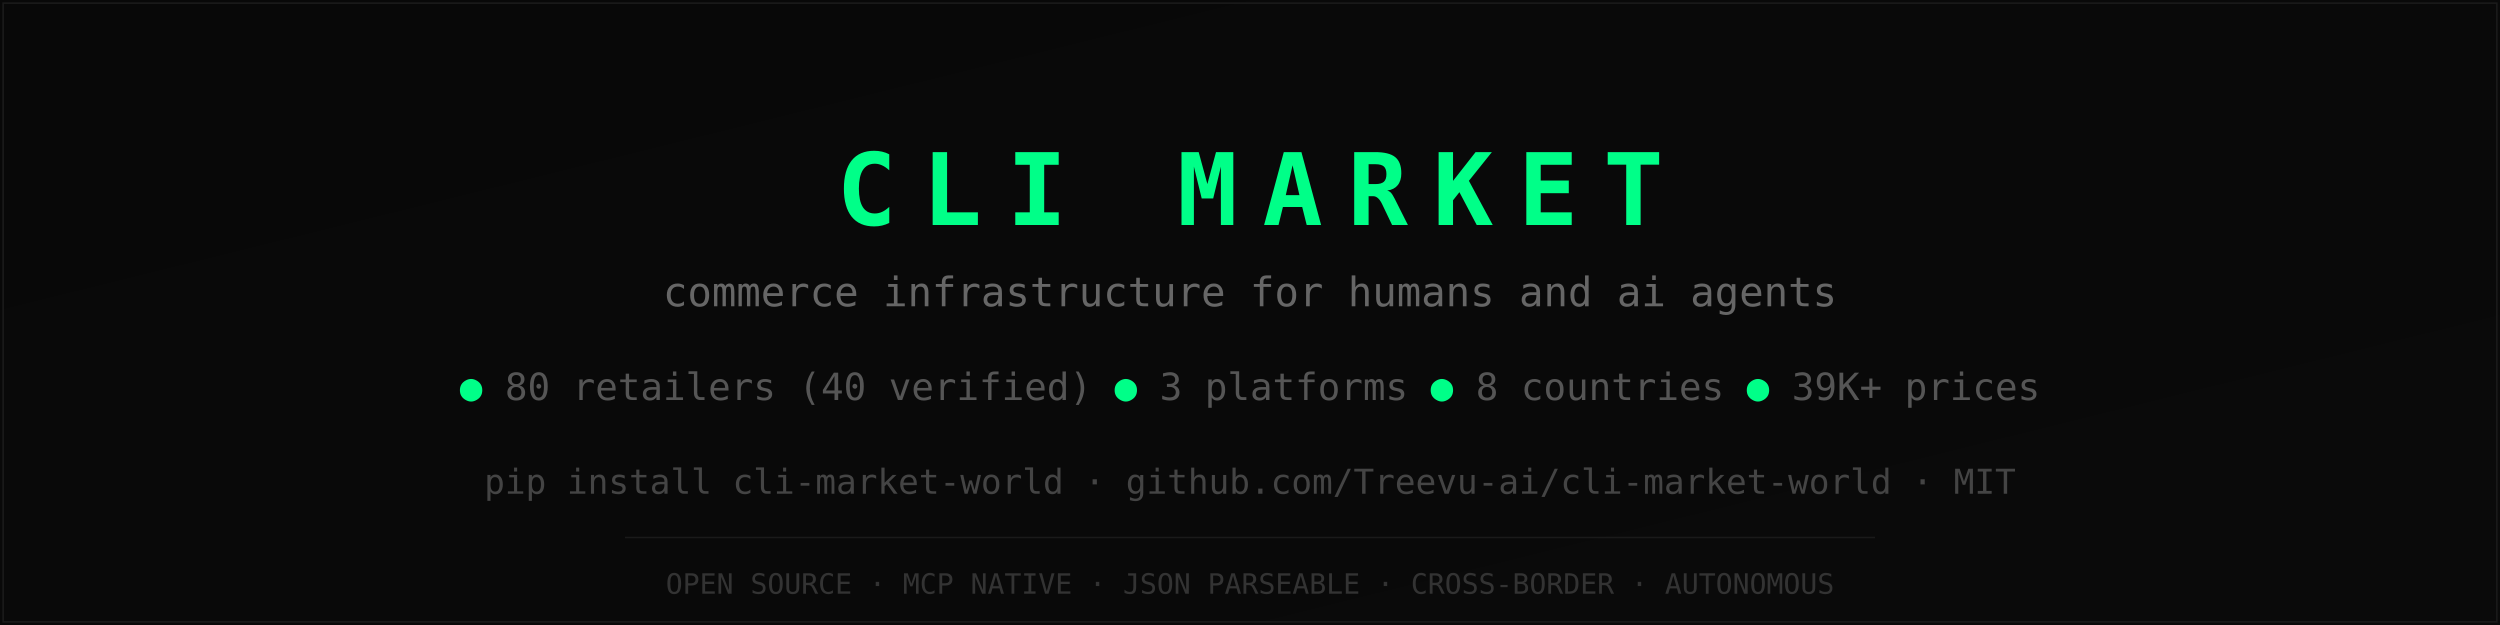
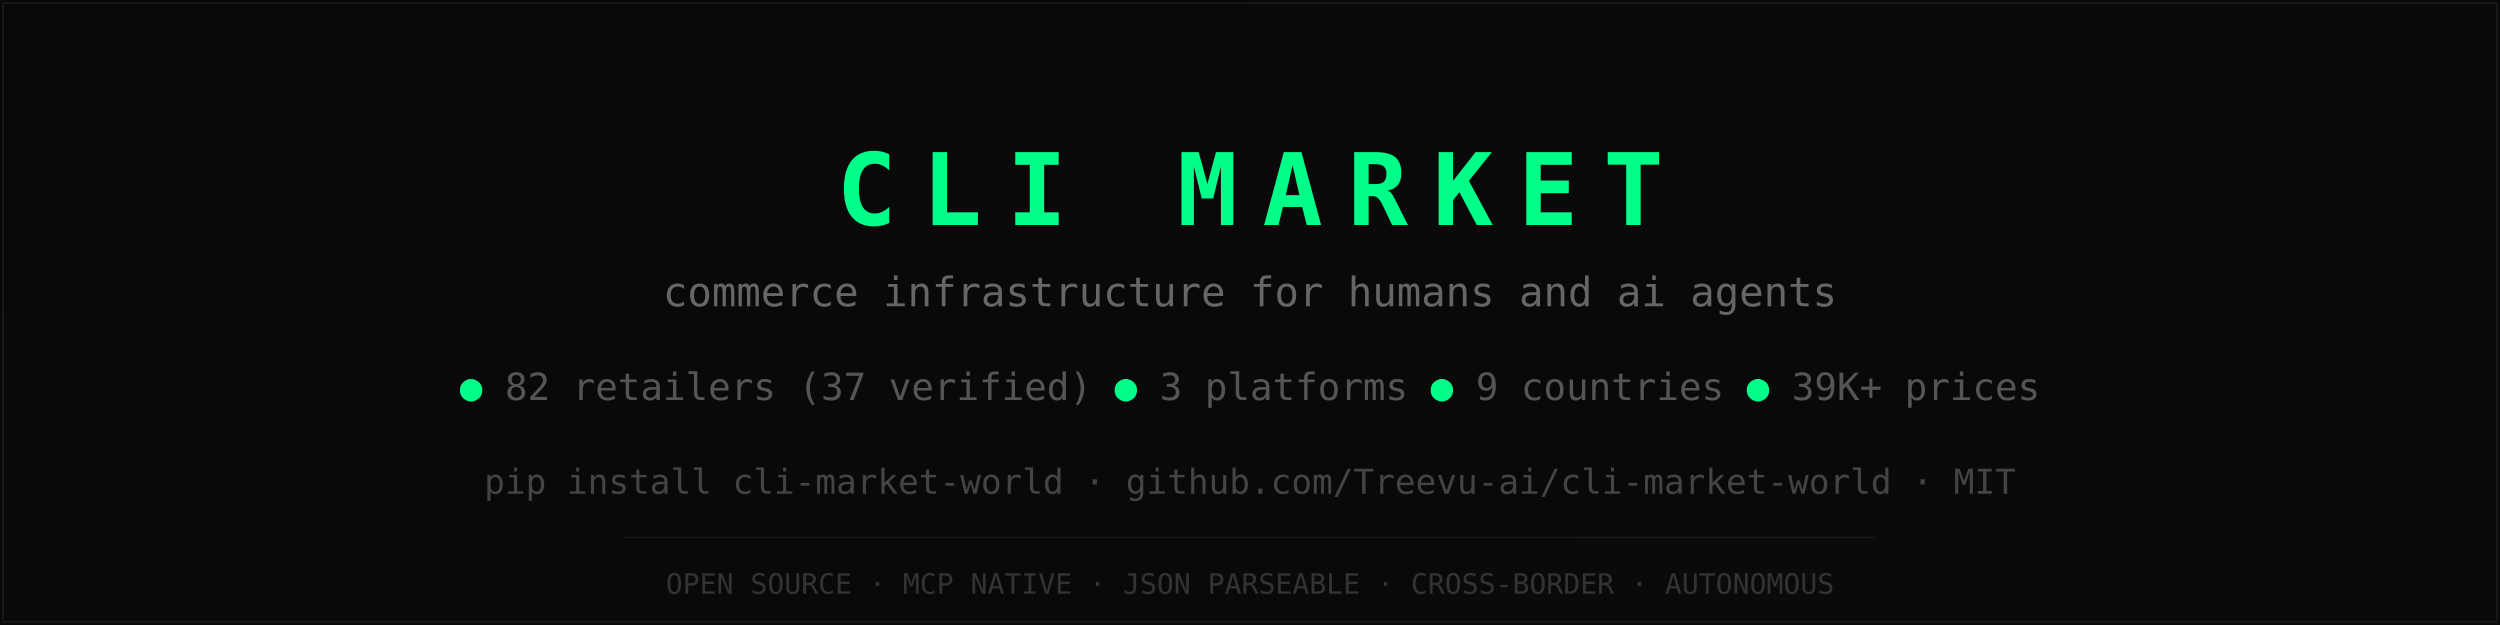
<svg xmlns="http://www.w3.org/2000/svg" viewBox="0 0 800 200">
  <defs>
    <linearGradient id="bg" x1="0" y1="0" x2="1" y2="1">
      <stop offset="0%" stop-color="#080808" />
      <stop offset="100%" stop-color="#0A0A0A" />
    </linearGradient>
  </defs>
  <rect width="800" height="200" fill="url(#bg)" />
  <rect x="1" y="1" width="798" height="198" fill="none" stroke="#1A1A1A" stroke-width="0.5" />
  <text x="400" y="72" text-anchor="middle" font-family="monospace" font-size="32" font-weight="bold" fill="#00FF88" letter-spacing="8">CLI MARKET</text>
  <text x="400" y="98" text-anchor="middle" font-family="monospace" font-size="13" fill="#666">commerce infrastructure for humans and ai agents</text>
  <text x="400" y="128" text-anchor="middle" font-family="monospace" font-size="12" fill="#555">
-     <tspan fill="#00FF88">●</tspan> 80 retailers (40 verified)  <tspan fill="#00FF88">●</tspan> 3 platforms  <tspan fill="#00FF88">●</tspan> 8 countries  <tspan fill="#00FF88">●</tspan> 39K+ prices
+     <tspan fill="#00FF88">●</tspan> 82 retailers (37 verified)  <tspan fill="#00FF88">●</tspan> 3 platforms  <tspan fill="#00FF88">●</tspan> 9 countries  <tspan fill="#00FF88">●</tspan> 39K+ prices
  </text>
  <text x="400" y="158" text-anchor="middle" font-family="monospace" font-size="11" fill="#444">pip install cli-market-world  ·  github.com/Treevu-ai/cli-market-world  ·  MIT</text>
  <line x1="200" y1="172" x2="600" y2="172" stroke="#1A1A1A" stroke-width="0.5" />
  <text x="400" y="190" text-anchor="middle" font-family="monospace" font-size="9" fill="#333">OPEN SOURCE · MCP NATIVE · JSON PARSEABLE · CROSS-BORDER · AUTONOMOUS</text>
</svg>
